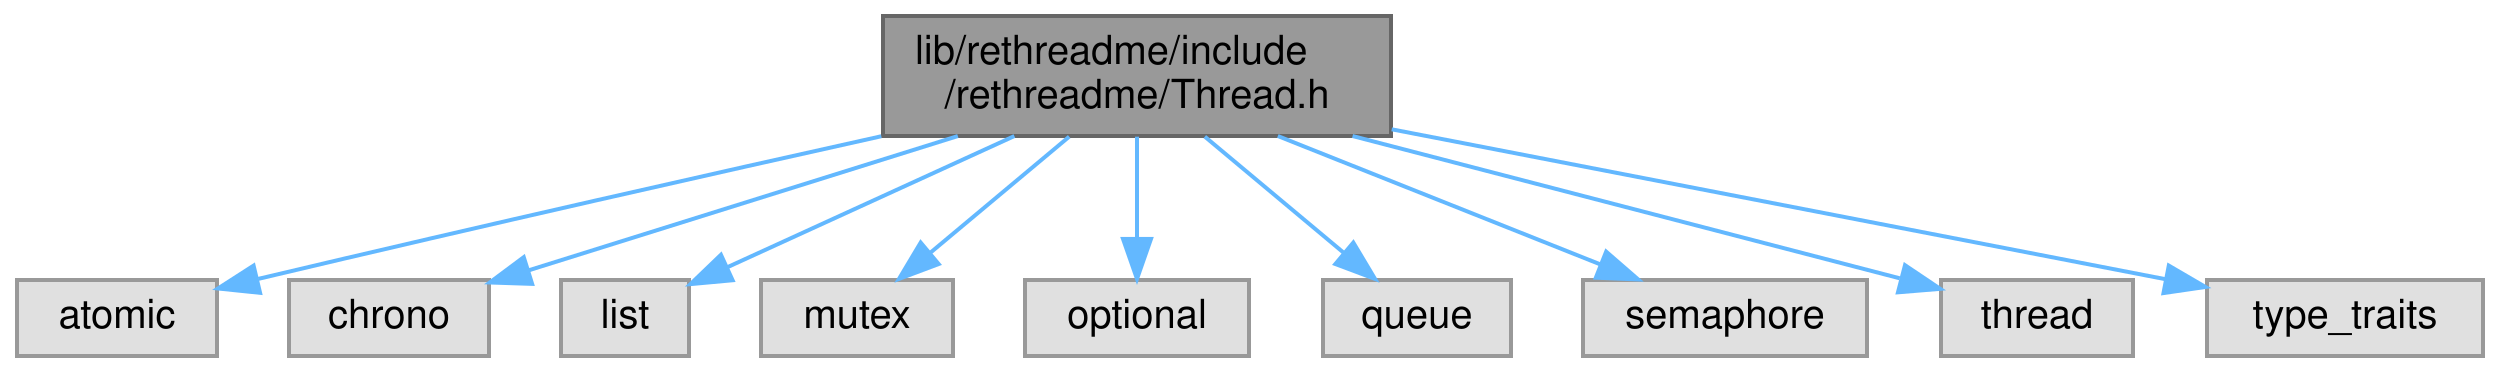
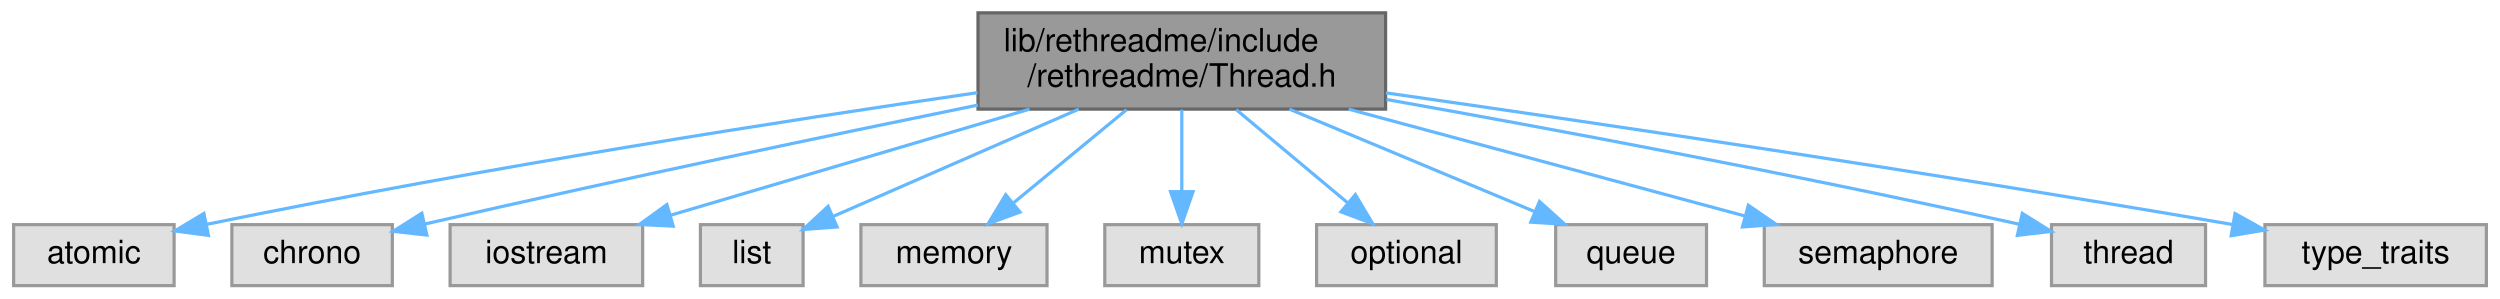
- <svg xmlns="http://www.w3.org/2000/svg" xmlns:xlink="http://www.w3.org/1999/xlink" width="625pt" height="93pt" viewBox="0.00 0.00 624.50 93.00">
+ <svg xmlns="http://www.w3.org/2000/svg" xmlns:xlink="http://www.w3.org/1999/xlink" width="779pt" height="93pt" viewBox="0.00 0.00 778.50 93.00">
  <g id="graph0" class="graph" transform="scale(1 1) rotate(0) translate(4 89)">
    <g id="node1" class="node">
      <g id="a_node1">
        <a xlink:title=" ">
-           <polygon fill="#999999" stroke="#666666" points="343.5,-85 216.5,-85 216.5,-55 343.5,-55 343.5,-85" />
-           <text text-anchor="start" x="224.5" y="-73" font-family="Helvetica,sans-Serif" font-size="10.00">lib/rethreadme/include</text>
-           <text text-anchor="middle" x="280" y="-62" font-family="Helvetica,sans-Serif" font-size="10.00">/rethreadme/Thread.h</text>
+           <polygon fill="#999999" stroke="#666666" points="427.5,-85 300.5,-85 300.5,-55 427.5,-55 427.5,-85" />
+           <text text-anchor="start" x="308.5" y="-73" font-family="Helvetica,sans-Serif" font-size="10.00">lib/rethreadme/include</text>
+           <text text-anchor="middle" x="364" y="-62" font-family="Helvetica,sans-Serif" font-size="10.00">/rethreadme/Thread.h</text>
        </a>
      </g>
    </g>
    <g id="node2" class="node">
      <g id="a_node2">
        <a xlink:title=" ">
          <polygon fill="#e0e0e0" stroke="#999999" points="50,-19 0,-19 0,0 50,0 50,-19" />
          <text text-anchor="middle" x="25" y="-7" font-family="Helvetica,sans-Serif" font-size="10.00">atomic</text>
        </a>
      </g>
    </g>
    <g id="edge1" class="edge">
-       <path fill="none" stroke="#63b8ff" d="M216.08,-54.94C174.32,-45.66 118.34,-33.04 60.32,-19.28" />
-       <polygon fill="#63b8ff" stroke="#63b8ff" points="60.77,-15.79 50.24,-16.88 59.15,-22.6 60.77,-15.79" />
+       <path fill="none" stroke="#63b8ff" d="M300.34,-60.13C240.68,-51.46 148.83,-37.2 60.15,-19.1" />
+       <polygon fill="#63b8ff" stroke="#63b8ff" points="60.7,-15.64 50.2,-17.05 59.29,-22.49 60.7,-15.64" />
    </g>
    <g id="node3" class="node">
      <g id="a_node3">
        <a xlink:title=" ">
          <polygon fill="#e0e0e0" stroke="#999999" points="118,-19 68,-19 68,0 118,0 118,-19" />
          <text text-anchor="middle" x="93" y="-7" font-family="Helvetica,sans-Serif" font-size="10.00">chrono</text>
        </a>
      </g>
    </g>
    <g id="edge2" class="edge">
-       <path fill="none" stroke="#63b8ff" d="M235.21,-54.99C202.3,-44.69 158.22,-30.9 127.91,-21.42" />
-       <polygon fill="#63b8ff" stroke="#63b8ff" points="128.78,-18.03 118.19,-18.38 126.69,-24.71 128.78,-18.03" />
+       <path fill="none" stroke="#63b8ff" d="M300.49,-56.27C255.02,-47 192.1,-33.86 128.09,-19.19" />
+       <polygon fill="#63b8ff" stroke="#63b8ff" points="128.76,-15.75 118.23,-16.92 127.19,-22.57 128.76,-15.75" />
    </g>
    <g id="node4" class="node">
      <g id="a_node4">
        <a xlink:title=" ">
-           <polygon fill="#e0e0e0" stroke="#999999" points="168,-19 136,-19 136,0 168,0 168,-19" />
-           <text text-anchor="middle" x="152" y="-7" font-family="Helvetica,sans-Serif" font-size="10.00">list</text>
+           <polygon fill="#e0e0e0" stroke="#999999" points="196,-19 136,-19 136,0 196,0 196,-19" />
+           <text text-anchor="middle" x="166" y="-7" font-family="Helvetica,sans-Serif" font-size="10.00">iostream</text>
        </a>
      </g>
    </g>
    <g id="edge3" class="edge">
-       <path fill="none" stroke="#63b8ff" d="M249.34,-54.99C227.38,-44.95 198.14,-31.59 177.46,-22.14" />
-       <polygon fill="#63b8ff" stroke="#63b8ff" points="178.9,-18.94 168.35,-17.97 175.99,-25.31 178.9,-18.94" />
+       <path fill="none" stroke="#63b8ff" d="M316.57,-54.99C282.4,-44.89 236.86,-31.44 204.84,-21.98" />
+       <polygon fill="#63b8ff" stroke="#63b8ff" points="205.53,-18.53 194.95,-19.05 203.55,-25.24 205.53,-18.53" />
    </g>
    <g id="node5" class="node">
      <g id="a_node5">
        <a xlink:title=" ">
-           <polygon fill="#e0e0e0" stroke="#999999" points="234,-19 186,-19 186,0 234,0 234,-19" />
-           <text text-anchor="middle" x="210" y="-7" font-family="Helvetica,sans-Serif" font-size="10.00">mutex</text>
+           <polygon fill="#e0e0e0" stroke="#999999" points="246,-19 214,-19 214,0 246,0 246,-19" />
+           <text text-anchor="middle" x="230" y="-7" font-family="Helvetica,sans-Serif" font-size="10.00">list</text>
        </a>
      </g>
    </g>
    <g id="edge4" class="edge">
-       <path fill="none" stroke="#63b8ff" d="M263.05,-54.84C252.58,-46.09 239.14,-34.85 228.41,-25.88" />
-       <polygon fill="#63b8ff" stroke="#63b8ff" points="230.41,-22.99 220.49,-19.27 225.92,-28.36 230.41,-22.99" />
+       <path fill="none" stroke="#63b8ff" d="M331.9,-54.99C308.4,-44.73 276.95,-31 255.24,-21.52" />
+       <polygon fill="#63b8ff" stroke="#63b8ff" points="256.58,-18.28 246.01,-17.49 253.78,-24.7 256.58,-18.28" />
    </g>
    <g id="node6" class="node">
      <g id="a_node6">
        <a xlink:title=" ">
-           <polygon fill="#e0e0e0" stroke="#999999" points="308,-19 252,-19 252,0 308,0 308,-19" />
-           <text text-anchor="middle" x="280" y="-7" font-family="Helvetica,sans-Serif" font-size="10.00">optional</text>
+           <polygon fill="#e0e0e0" stroke="#999999" points="322,-19 264,-19 264,0 322,0 322,-19" />
+           <text text-anchor="middle" x="293" y="-7" font-family="Helvetica,sans-Serif" font-size="10.00">memory</text>
        </a>
      </g>
    </g>
    <g id="edge5" class="edge">
-       <path fill="none" stroke="#63b8ff" d="M280,-54.84C280,-47.21 280,-37.7 280,-29.45" />
-       <polygon fill="#63b8ff" stroke="#63b8ff" points="283.5,-29.27 280,-19.27 276.5,-29.27 283.5,-29.27" />
+       <path fill="none" stroke="#63b8ff" d="M346.81,-54.84C336.19,-46.09 322.56,-34.85 311.67,-25.88" />
+       <polygon fill="#63b8ff" stroke="#63b8ff" points="313.58,-22.92 303.64,-19.27 309.13,-28.33 313.58,-22.92" />
    </g>
    <g id="node7" class="node">
      <g id="a_node7">
        <a xlink:title=" ">
-           <polygon fill="#e0e0e0" stroke="#999999" points="373.5,-19 326.5,-19 326.5,0 373.5,0 373.5,-19" />
-           <text text-anchor="middle" x="350" y="-7" font-family="Helvetica,sans-Serif" font-size="10.00">queue</text>
+           <polygon fill="#e0e0e0" stroke="#999999" points="388,-19 340,-19 340,0 388,0 388,-19" />
+           <text text-anchor="middle" x="364" y="-7" font-family="Helvetica,sans-Serif" font-size="10.00">mutex</text>
        </a>
      </g>
    </g>
    <g id="edge6" class="edge">
-       <path fill="none" stroke="#63b8ff" d="M296.95,-54.84C307.42,-46.09 320.86,-34.85 331.59,-25.88" />
-       <polygon fill="#63b8ff" stroke="#63b8ff" points="334.08,-28.36 339.51,-19.27 329.59,-22.99 334.08,-28.36" />
+       <path fill="none" stroke="#63b8ff" d="M364,-54.84C364,-47.21 364,-37.7 364,-29.45" />
+       <polygon fill="#63b8ff" stroke="#63b8ff" points="367.5,-29.27 364,-19.27 360.5,-29.27 367.5,-29.27" />
    </g>
    <g id="node8" class="node">
      <g id="a_node8">
        <a xlink:title=" ">
-           <polygon fill="#e0e0e0" stroke="#999999" points="462.5,-19 391.5,-19 391.5,0 462.5,0 462.5,-19" />
-           <text text-anchor="middle" x="427" y="-7" font-family="Helvetica,sans-Serif" font-size="10.00">semaphore</text>
+           <polygon fill="#e0e0e0" stroke="#999999" points="462,-19 406,-19 406,0 462,0 462,-19" />
+           <text text-anchor="middle" x="434" y="-7" font-family="Helvetica,sans-Serif" font-size="10.00">optional</text>
        </a>
      </g>
    </g>
    <g id="edge7" class="edge">
-       <path fill="none" stroke="#63b8ff" d="M315.21,-54.99C339.74,-45.23 372.15,-32.33 395.76,-22.93" />
-       <polygon fill="#63b8ff" stroke="#63b8ff" points="397.29,-26.09 405.29,-19.14 394.71,-19.58 397.29,-26.09" />
+       <path fill="none" stroke="#63b8ff" d="M380.95,-54.84C391.42,-46.09 404.86,-34.85 415.59,-25.88" />
+       <polygon fill="#63b8ff" stroke="#63b8ff" points="418.08,-28.36 423.51,-19.27 413.59,-22.99 418.08,-28.36" />
    </g>
    <g id="node9" class="node">
      <g id="a_node9">
        <a xlink:title=" ">
-           <polygon fill="#e0e0e0" stroke="#999999" points="529,-19 481,-19 481,0 529,0 529,-19" />
-           <text text-anchor="middle" x="505" y="-7" font-family="Helvetica,sans-Serif" font-size="10.00">thread</text>
+           <polygon fill="#e0e0e0" stroke="#999999" points="527.5,-19 480.5,-19 480.5,0 527.5,0 527.5,-19" />
+           <text text-anchor="middle" x="504" y="-7" font-family="Helvetica,sans-Serif" font-size="10.00">queue</text>
        </a>
      </g>
    </g>
    <g id="edge8" class="edge">
-       <path fill="none" stroke="#63b8ff" d="M333.89,-54.99C376.37,-43.94 434.32,-28.88 470.69,-19.42" />
-       <polygon fill="#63b8ff" stroke="#63b8ff" points="472,-22.7 480.8,-16.79 470.24,-15.92 472,-22.7" />
+       <path fill="none" stroke="#63b8ff" d="M397.53,-54.99C420.79,-45.27 451.49,-32.44 473.95,-23.06" />
+       <polygon fill="#63b8ff" stroke="#63b8ff" points="475.45,-26.22 483.32,-19.14 472.75,-19.77 475.45,-26.22" />
    </g>
    <g id="node10" class="node">
      <g id="a_node10">
        <a xlink:title=" ">
-           <polygon fill="#e0e0e0" stroke="#999999" points="616.5,-19 547.5,-19 547.5,0 616.5,0 616.5,-19" />
-           <text text-anchor="middle" x="582" y="-7" font-family="Helvetica,sans-Serif" font-size="10.00">type_traits</text>
+           <polygon fill="#e0e0e0" stroke="#999999" points="616.5,-19 545.5,-19 545.5,0 616.5,0 616.5,-19" />
+           <text text-anchor="middle" x="581" y="-7" font-family="Helvetica,sans-Serif" font-size="10.00">semaphore</text>
        </a>
      </g>
    </g>
    <g id="edge9" class="edge">
-       <path fill="none" stroke="#63b8ff" d="M343.68,-56.67C401.64,-45.44 485.75,-29.14 537,-19.22" />
-       <polygon fill="#63b8ff" stroke="#63b8ff" points="537.95,-22.6 547.1,-17.26 536.62,-15.73 537.95,-22.6" />
+       <path fill="none" stroke="#63b8ff" d="M415.98,-54.99C453.75,-44.8 504.21,-31.2 539.34,-21.73" />
+       <polygon fill="#63b8ff" stroke="#63b8ff" points="540.53,-25.04 549.27,-19.05 538.7,-18.28 540.53,-25.04" />
+     </g>
+     <g id="node11" class="node">
+       <g id="a_node11">
+         <a xlink:title=" ">
+           <polygon fill="#e0e0e0" stroke="#999999" points="683,-19 635,-19 635,0 683,0 683,-19" />
+           <text text-anchor="middle" x="659" y="-7" font-family="Helvetica,sans-Serif" font-size="10.00">thread</text>
+         </a>
+       </g>
+     </g>
+     <g id="edge10" class="edge">
+       <path fill="none" stroke="#63b8ff" d="M427.76,-58C478.68,-48.95 552.04,-35.31 625.06,-19.1" />
+       <polygon fill="#63b8ff" stroke="#63b8ff" points="625.9,-22.5 634.89,-16.9 624.37,-15.67 625.9,-22.5" />
+     </g>
+     <g id="node12" class="node">
+       <g id="a_node12">
+         <a xlink:title=" ">
+           <polygon fill="#e0e0e0" stroke="#999999" points="770.5,-19 701.5,-19 701.5,0 770.5,0 770.5,-19" />
+           <text text-anchor="middle" x="736" y="-7" font-family="Helvetica,sans-Serif" font-size="10.00">type_traits</text>
+         </a>
+       </g>
+     </g>
+     <g id="edge11" class="edge">
+       <path fill="none" stroke="#63b8ff" d="M427.61,-60.06C491.59,-50.9 593.3,-35.87 691.35,-19.05" />
+       <polygon fill="#63b8ff" stroke="#63b8ff" points="692.18,-22.46 701.44,-17.31 690.99,-15.56 692.18,-22.46" />
    </g>
  </g>
</svg>
